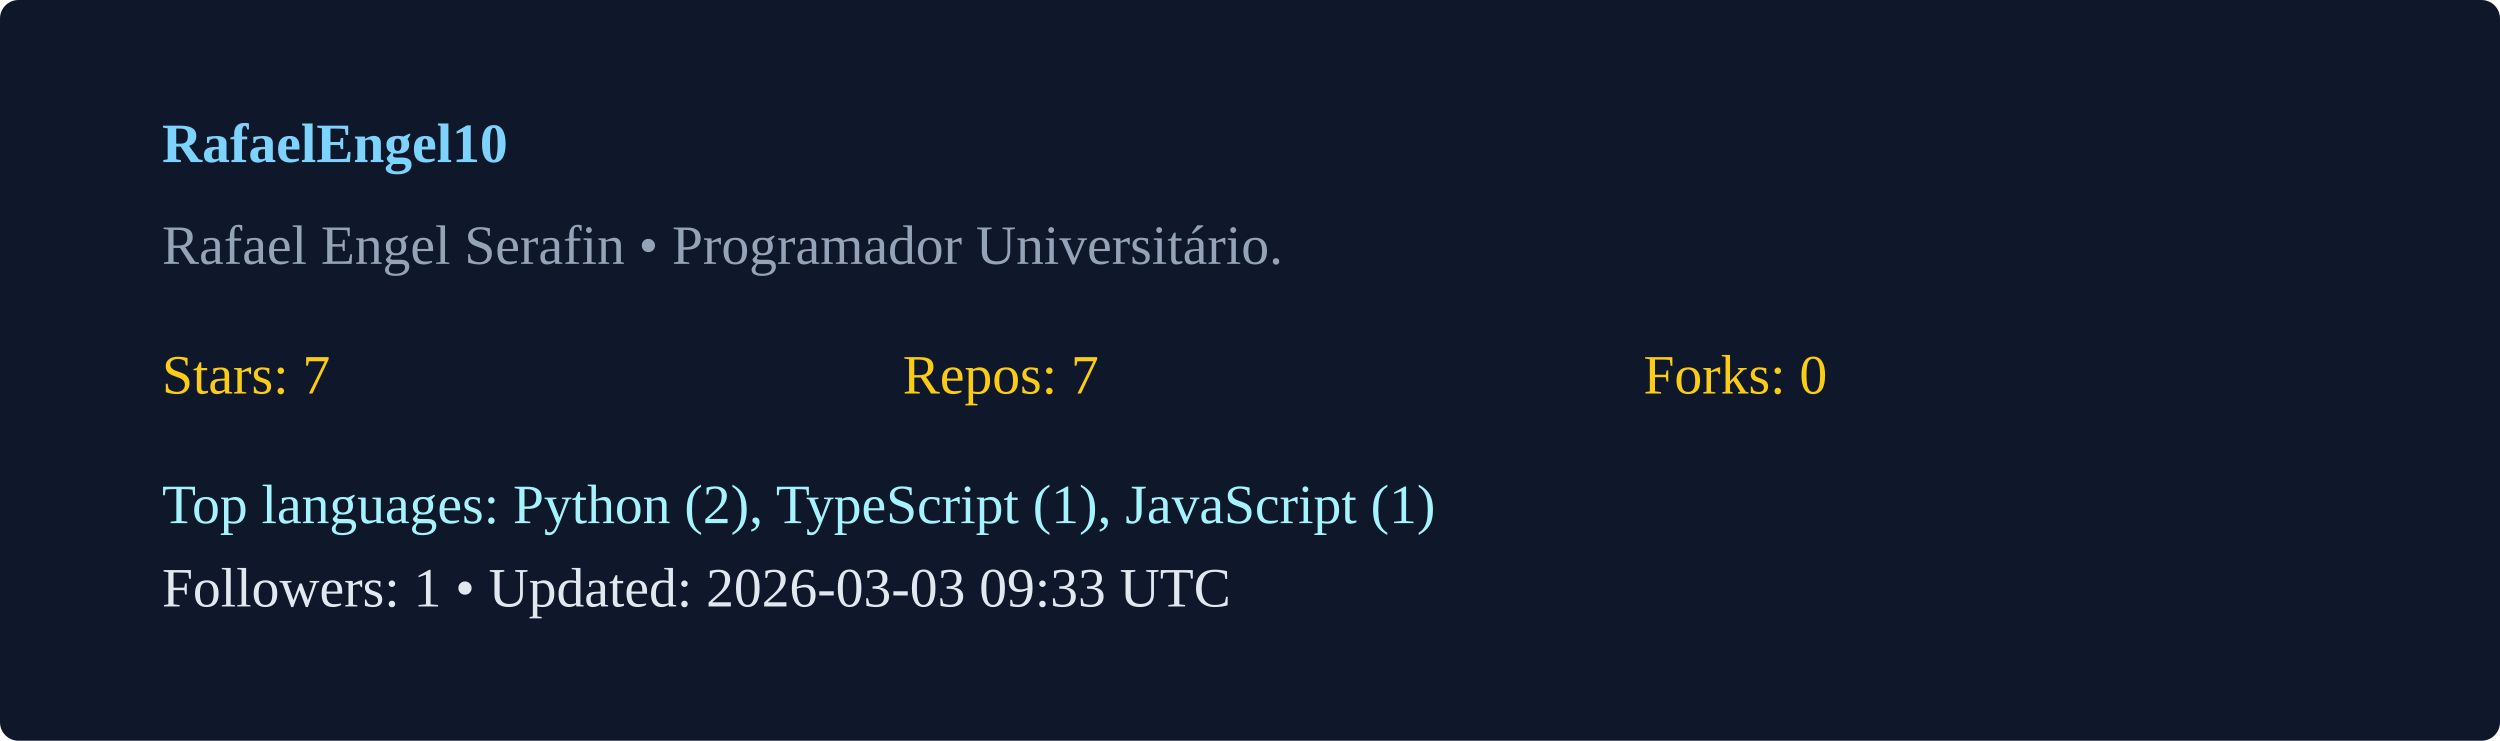
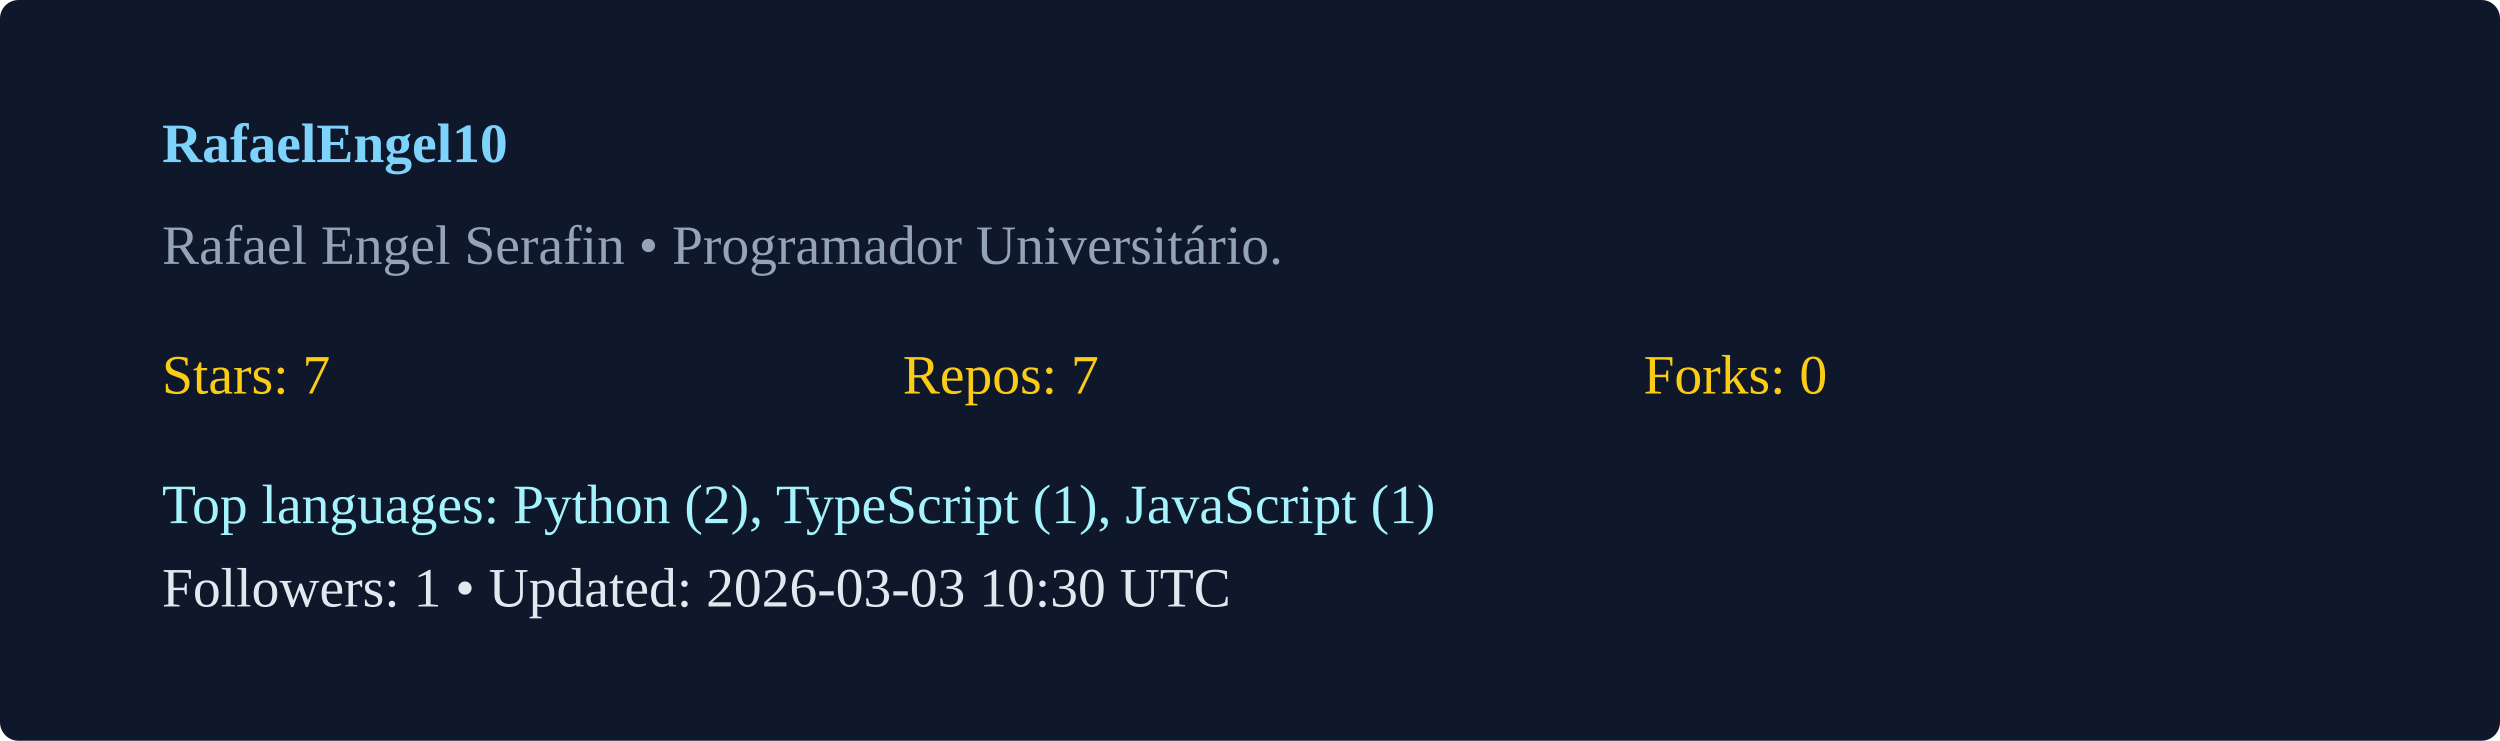
<svg xmlns="http://www.w3.org/2000/svg" width="540" height="160" viewBox="0 0 540 160">
  <rect width="100%" height="100%" rx="4" fill="#0f172a" />
  <g transform="translate(35,35)">
    <text x="0" y="0" fill="#7dd3fc" font-weight="600">RafaelEngel10</text>
    <text x="0" y="22" fill="#94a3b8">Rafael Engel Serafin  • Programador Universitário. </text>
    <g transform="translate(0,50)">
      <text x="0" y="0" fill="#facc15">Stars: 7</text>
      <text x="160" y="0" fill="#facc15">Repos: 7</text>
      <text x="320" y="0" fill="#facc15">Forks: 0</text>
      <text x="0" y="28" fill="#a5f3fc">Top languages: Python (2), TypeScript (1), JavaScript (1)</text>
-       <text x="0" y="46" fill="#e2e8f0">Followers: 1 • Updated: 2026-03-03 09:33 UTC</text>
+       <text x="0" y="46" fill="#e2e8f0">Followers: 1 • Updated: 2026-03-03 10:30 UTC</text>
    </g>
  </g>
</svg>
